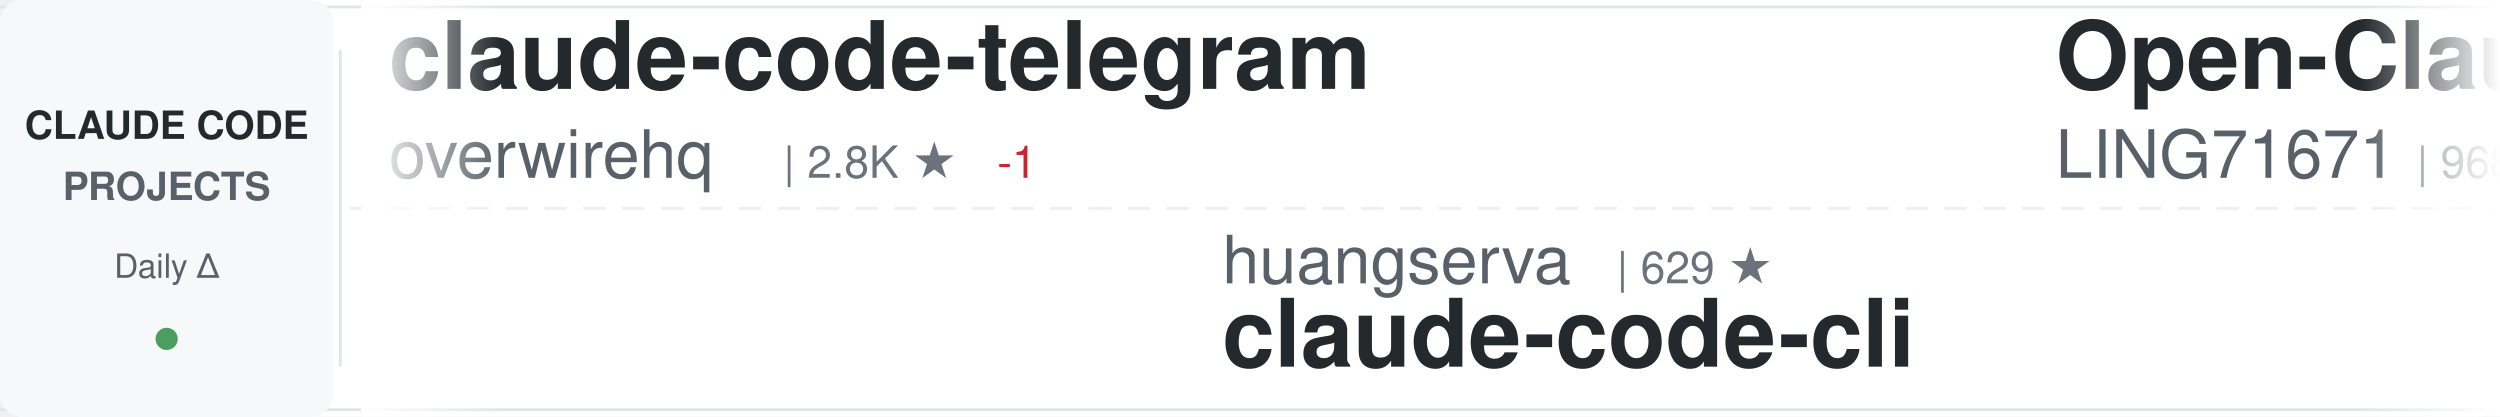
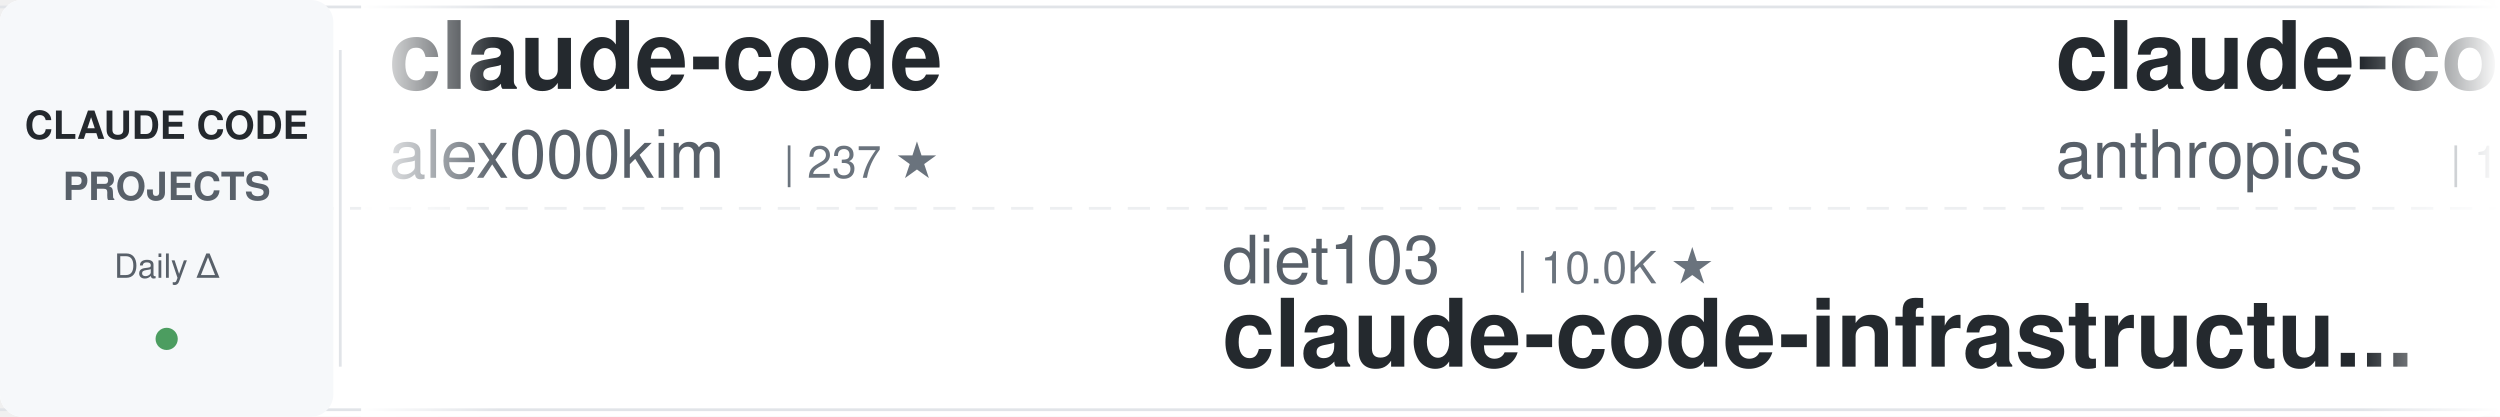
<svg xmlns="http://www.w3.org/2000/svg" width="900" height="150">
  <defs>
    <linearGradient id="awesomeLeftFade" x1="0%" y1="0%" x2="100%" y2="0%">
      <stop offset="0%" style="stop-color:#ffffff;stop-opacity:1" />
      <stop offset="100%" style="stop-color:#ffffff;stop-opacity:0" />
    </linearGradient>
    <linearGradient id="awesomeRightFade" x1="0%" y1="0%" x2="100%" y2="0%">
      <stop offset="0%" style="stop-color:#ffffff;stop-opacity:0" />
      <stop offset="100%" style="stop-color:#ffffff;stop-opacity:1" />
    </linearGradient>
  </defs>
  <rect width="900" height="150" fill="#ffffff" rx="8" />
  <rect x="0" y="2" width="900" height="1" fill="#e1e4e8" />
  <rect x="0" y="147" width="900" height="1" fill="#e1e4e8" />
  <line x1="0" y1="75" x2="900" y2="75" stroke="#e1e4e8" stroke-width="1" stroke-dasharray="8 6" opacity="0.6" />
  <rect x="0" y="0" width="120" height="150" fill="#f6f8fa" rx="8" />
  <text x="60" y="50" font-family="-apple-system, BlinkMacSystemFont, 'Segoe UI', Helvetica, Arial, sans-serif" font-size="14" font-weight="600" fill="#24292e" text-anchor="middle">CLAUDE CODE</text>
  <text x="60" y="72" font-family="-apple-system, BlinkMacSystemFont, 'Segoe UI', Helvetica, Arial, sans-serif" font-size="14" font-weight="600" fill="#586069" text-anchor="middle">PROJECTS</text>
  <text x="60" y="100" font-family="-apple-system, BlinkMacSystemFont, 'Segoe UI', Helvetica, Arial, sans-serif" font-size="12" font-weight="500" fill="#586069" text-anchor="middle">Daily Δ</text>
  <circle cx="60" cy="122" r="4" fill="#22863a" opacity="0.8" />
  <rect x="122" y="18" width="1" height="114" fill="#e1e4e8" />
  <clipPath id="awesomeTickerClip">
    <rect x="130" y="0" width="770" height="150" />
  </clipPath>
  <g clip-path="url(#awesomeTickerClip)">
    <g id="awesomeTickerItems">
      <animateTransform attributeName="transform" attributeType="XML" type="translate" from="0 0" to="-3000 0" dur="54s" repeatCount="indefinite" />
      <g transform="translate(0, 0)">
-         <text x="140" y="32" font-family="-apple-system, BlinkMacSystemFont, 'Segoe UI', Helvetica, Arial, sans-serif" font-size="34" font-weight="600" fill="#24292e">claude-code-telegram</text>
-         <text x="140" y="64" font-family="-apple-system, BlinkMacSystemFont, 'Segoe UI', Helvetica, Arial, sans-serif" font-size="24" font-weight="400" fill="#586069">overwirehq</text>
-         <text x="282" y="64" font-family="-apple-system, BlinkMacSystemFont, 'Segoe UI', Helvetica, Arial, sans-serif" font-size="16" font-weight="500" fill="#6a737d">| 2.8K ★</text>
-         <text x="359" y="64" font-family="-apple-system, BlinkMacSystemFont, 'Segoe UI', Helvetica, Arial, sans-serif" font-size="16" font-weight="500" fill="#cb2431"> -1</text>
+         <text x="140" y="32" font-family="-apple-system, BlinkMacSystemFont, 'Segoe UI', Helvetica, Arial, sans-serif" font-size="34" font-weight="600" fill="#24292e">claude-code</text>
+         <text x="140" y="64" font-family="-apple-system, BlinkMacSystemFont, 'Segoe UI', Helvetica, Arial, sans-serif" font-size="24" font-weight="400" fill="#586069">alex000kim</text>
+         <text x="282" y="64" font-family="-apple-system, BlinkMacSystemFont, 'Segoe UI', Helvetica, Arial, sans-serif" font-size="16" font-weight="500" fill="#6a737d">| 237 ★</text>
      </g>
      <g transform="translate(300, 0)">
-         <text x="140" y="102" font-family="-apple-system, BlinkMacSystemFont, 'Segoe UI', Helvetica, Arial, sans-serif" font-size="24" font-weight="400" fill="#586069">huangserva</text>
-         <text x="282" y="102" font-family="-apple-system, BlinkMacSystemFont, 'Segoe UI', Helvetica, Arial, sans-serif" font-size="16" font-weight="500" fill="#6a737d">| 629 ★</text>
-         <text x="140" y="132" font-family="-apple-system, BlinkMacSystemFont, 'Segoe UI', Helvetica, Arial, sans-serif" font-size="34" font-weight="600" fill="#24292e">claude-code-cli</text>
+         <text x="140" y="102" font-family="-apple-system, BlinkMacSystemFont, 'Segoe UI', Helvetica, Arial, sans-serif" font-size="24" font-weight="400" fill="#586069">diet103</text>
+         <text x="246" y="102" font-family="-apple-system, BlinkMacSystemFont, 'Segoe UI', Helvetica, Arial, sans-serif" font-size="16" font-weight="500" fill="#6a737d">| 10.0K ★</text>
+         <text x="140" y="132" font-family="-apple-system, BlinkMacSystemFont, 'Segoe UI', Helvetica, Arial, sans-serif" font-size="34" font-weight="600" fill="#24292e">claude-code-infrastructu...</text>
      </g>
      <g transform="translate(600, 0)">
-         <text x="140" y="32" font-family="-apple-system, BlinkMacSystemFont, 'Segoe UI', Helvetica, Arial, sans-serif" font-size="34" font-weight="600" fill="#24292e">Open-ClaudeCode</text>
-         <text x="140" y="64" font-family="-apple-system, BlinkMacSystemFont, 'Segoe UI', Helvetica, Arial, sans-serif" font-size="24" font-weight="400" fill="#586069">LING71671</text>
-         <text x="270" y="64" font-family="-apple-system, BlinkMacSystemFont, 'Segoe UI', Helvetica, Arial, sans-serif" font-size="16" font-weight="500" fill="#6a737d">| 968 ★</text>
+         <text x="140" y="32" font-family="-apple-system, BlinkMacSystemFont, 'Segoe UI', Helvetica, Arial, sans-serif" font-size="34" font-weight="600" fill="#24292e">claude-code-base-action</text>
+         <text x="140" y="64" font-family="-apple-system, BlinkMacSystemFont, 'Segoe UI', Helvetica, Arial, sans-serif" font-size="24" font-weight="400" fill="#586069">anthropics</text>
+         <text x="282" y="64" font-family="-apple-system, BlinkMacSystemFont, 'Segoe UI', Helvetica, Arial, sans-serif" font-size="16" font-weight="500" fill="#6a737d">| 1.0K ★</text>
      </g>
      <g transform="translate(900, 0)">
-         <text x="140" y="102" font-family="-apple-system, BlinkMacSystemFont, 'Segoe UI', Helvetica, Arial, sans-serif" font-size="24" font-weight="400" fill="#586069">ochamber</text>
-         <text x="258" y="102" font-family="-apple-system, BlinkMacSystemFont, 'Segoe UI', Helvetica, Arial, sans-serif" font-size="16" font-weight="500" fill="#6a737d">| 5 ★</text>
-         <text x="140" y="132" font-family="-apple-system, BlinkMacSystemFont, 'Segoe UI', Helvetica, Arial, sans-serif" font-size="34" font-weight="600" fill="#24292e">claude-code</text>
+         <text x="140" y="102" font-family="-apple-system, BlinkMacSystemFont, 'Segoe UI', Helvetica, Arial, sans-serif" font-size="24" font-weight="400" fill="#586069">VoltAgent</text>
+         <text x="270" y="102" font-family="-apple-system, BlinkMacSystemFont, 'Segoe UI', Helvetica, Arial, sans-serif" font-size="16" font-weight="500" fill="#6a737d">| 25.8K ★</text>
+         <text x="356" y="102" font-family="-apple-system, BlinkMacSystemFont, 'Segoe UI', Helvetica, Arial, sans-serif" font-size="16" font-weight="500" fill="#22863a"> +3</text>
+         <text x="140" y="132" font-family="-apple-system, BlinkMacSystemFont, 'Segoe UI', Helvetica, Arial, sans-serif" font-size="34" font-weight="600" fill="#24292e">awesome-claude-code-suba...</text>
      </g>
      <g transform="translate(1200, 0)">
-         <text x="140" y="32" font-family="-apple-system, BlinkMacSystemFont, 'Segoe UI', Helvetica, Arial, sans-serif" font-size="34" font-weight="600" fill="#24292e">claude-code-rust</text>
-         <text x="140" y="64" font-family="-apple-system, BlinkMacSystemFont, 'Segoe UI', Helvetica, Arial, sans-serif" font-size="24" font-weight="400" fill="#586069">lorryjovens-hub</text>
-         <text x="342" y="64" font-family="-apple-system, BlinkMacSystemFont, 'Segoe UI', Helvetica, Arial, sans-serif" font-size="16" font-weight="500" fill="#6a737d">| 1.7K ★</text>
+         <text x="140" y="32" font-family="-apple-system, BlinkMacSystemFont, 'Segoe UI', Helvetica, Arial, sans-serif" font-size="34" font-weight="600" fill="#24292e">claude-code-source</text>
+         <text x="140" y="64" font-family="-apple-system, BlinkMacSystemFont, 'Segoe UI', Helvetica, Arial, sans-serif" font-size="24" font-weight="400" fill="#586069">JrCx7scC</text>
+         <text x="258" y="64" font-family="-apple-system, BlinkMacSystemFont, 'Segoe UI', Helvetica, Arial, sans-serif" font-size="16" font-weight="500" fill="#6a737d">| 376 ★</text>
      </g>
      <g transform="translate(1500, 0)">
-         <text x="140" y="102" font-family="-apple-system, BlinkMacSystemFont, 'Segoe UI', Helvetica, Arial, sans-serif" font-size="24" font-weight="400" fill="#586069">andrew-kramer-inno</text>
-         <text x="378" y="102" font-family="-apple-system, BlinkMacSystemFont, 'Segoe UI', Helvetica, Arial, sans-serif" font-size="16" font-weight="500" fill="#6a737d">| 593 ★</text>
-         <text x="140" y="132" font-family="-apple-system, BlinkMacSystemFont, 'Segoe UI', Helvetica, Arial, sans-serif" font-size="34" font-weight="600" fill="#24292e">claude-code-source-build</text>
+         <text x="140" y="102" font-family="-apple-system, BlinkMacSystemFont, 'Segoe UI', Helvetica, Arial, sans-serif" font-size="24" font-weight="400" fill="#586069">KPR111</text>
+         <text x="234" y="102" font-family="-apple-system, BlinkMacSystemFont, 'Segoe UI', Helvetica, Arial, sans-serif" font-size="16" font-weight="500" fill="#6a737d">| 18 ★</text>
+         <text x="140" y="132" font-family="-apple-system, BlinkMacSystemFont, 'Segoe UI', Helvetica, Arial, sans-serif" font-size="34" font-weight="600" fill="#24292e">Claude-Code</text>
      </g>
      <g transform="translate(1800, 0)">
-         <text x="140" y="32" font-family="-apple-system, BlinkMacSystemFont, 'Segoe UI', Helvetica, Arial, sans-serif" font-size="34" font-weight="600" fill="#24292e">skills</text>
-         <text x="140" y="64" font-family="-apple-system, BlinkMacSystemFont, 'Segoe UI', Helvetica, Arial, sans-serif" font-size="24" font-weight="400" fill="#586069">anthropics</text>
-         <text x="282" y="64" font-family="-apple-system, BlinkMacSystemFont, 'Segoe UI', Helvetica, Arial, sans-serif" font-size="16" font-weight="500" fill="#6a737d">| 181.6K ★</text>
-         <text x="377" y="64" font-family="-apple-system, BlinkMacSystemFont, 'Segoe UI', Helvetica, Arial, sans-serif" font-size="16" font-weight="500" fill="#22863a"> +181.6K</text>
+         <text x="140" y="32" font-family="-apple-system, BlinkMacSystemFont, 'Segoe UI', Helvetica, Arial, sans-serif" font-size="34" font-weight="600" fill="#24292e">claude-code</text>
+         <text x="140" y="64" font-family="-apple-system, BlinkMacSystemFont, 'Segoe UI', Helvetica, Arial, sans-serif" font-size="24" font-weight="400" fill="#586069">freestylefly</text>
+         <text x="306" y="64" font-family="-apple-system, BlinkMacSystemFont, 'Segoe UI', Helvetica, Arial, sans-serif" font-size="16" font-weight="500" fill="#6a737d">| 132 ★</text>
      </g>
      <g transform="translate(2100, 0)">
-         <text x="140" y="102" font-family="-apple-system, BlinkMacSystemFont, 'Segoe UI', Helvetica, Arial, sans-serif" font-size="24" font-weight="400" fill="#586069">ChrisWiles</text>
-         <text x="282" y="102" font-family="-apple-system, BlinkMacSystemFont, 'Segoe UI', Helvetica, Arial, sans-serif" font-size="16" font-weight="500" fill="#6a737d">| 6.1K ★</text>
-         <text x="140" y="132" font-family="-apple-system, BlinkMacSystemFont, 'Segoe UI', Helvetica, Arial, sans-serif" font-size="34" font-weight="600" fill="#24292e">claude-code-showcase</text>
+         <text x="140" y="102" font-family="-apple-system, BlinkMacSystemFont, 'Segoe UI', Helvetica, Arial, sans-serif" font-size="24" font-weight="400" fill="#586069">Cranot</text>
+         <text x="234" y="102" font-family="-apple-system, BlinkMacSystemFont, 'Segoe UI', Helvetica, Arial, sans-serif" font-size="16" font-weight="500" fill="#6a737d">| 2.9K ★</text>
+         <text x="140" y="132" font-family="-apple-system, BlinkMacSystemFont, 'Segoe UI', Helvetica, Arial, sans-serif" font-size="34" font-weight="600" fill="#24292e">claude-code-guide</text>
      </g>
      <g transform="translate(2400, 0)">
-         <text x="140" y="32" font-family="-apple-system, BlinkMacSystemFont, 'Segoe UI', Helvetica, Arial, sans-serif" font-size="34" font-weight="600" fill="#24292e">claude-code-hub</text>
-         <text x="140" y="64" font-family="-apple-system, BlinkMacSystemFont, 'Segoe UI', Helvetica, Arial, sans-serif" font-size="24" font-weight="400" fill="#586069">ding113</text>
-         <text x="246" y="64" font-family="-apple-system, BlinkMacSystemFont, 'Segoe UI', Helvetica, Arial, sans-serif" font-size="16" font-weight="500" fill="#6a737d">| 3.4K ★</text>
+         <text x="140" y="32" font-family="-apple-system, BlinkMacSystemFont, 'Segoe UI', Helvetica, Arial, sans-serif" font-size="34" font-weight="600" fill="#24292e">ralph-claude-code</text>
+         <text x="140" y="64" font-family="-apple-system, BlinkMacSystemFont, 'Segoe UI', Helvetica, Arial, sans-serif" font-size="24" font-weight="400" fill="#586069">frankbria</text>
+         <text x="270" y="64" font-family="-apple-system, BlinkMacSystemFont, 'Segoe UI', Helvetica, Arial, sans-serif" font-size="16" font-weight="500" fill="#6a737d">| 9.7K ★</text>
+         <text x="347" y="64" font-family="-apple-system, BlinkMacSystemFont, 'Segoe UI', Helvetica, Arial, sans-serif" font-size="16" font-weight="500" fill="#22863a"> +2</text>
      </g>
      <g transform="translate(2700, 0)">
-         <text x="140" y="102" font-family="-apple-system, BlinkMacSystemFont, 'Segoe UI', Helvetica, Arial, sans-serif" font-size="24" font-weight="400" fill="#586069">claude-code-best</text>
-         <text x="354" y="102" font-family="-apple-system, BlinkMacSystemFont, 'Segoe UI', Helvetica, Arial, sans-serif" font-size="16" font-weight="500" fill="#6a737d">| 22.9K ★</text>
-         <text x="440" y="102" font-family="-apple-system, BlinkMacSystemFont, 'Segoe UI', Helvetica, Arial, sans-serif" font-size="16" font-weight="500" fill="#22863a"> +3</text>
-         <text x="140" y="132" font-family="-apple-system, BlinkMacSystemFont, 'Segoe UI', Helvetica, Arial, sans-serif" font-size="34" font-weight="600" fill="#24292e">claude-code</text>
+         <text x="140" y="102" font-family="-apple-system, BlinkMacSystemFont, 'Segoe UI', Helvetica, Arial, sans-serif" font-size="24" font-weight="400" fill="#586069">affaan-m</text>
+         <text x="258" y="102" font-family="-apple-system, BlinkMacSystemFont, 'Segoe UI', Helvetica, Arial, sans-serif" font-size="16" font-weight="500" fill="#6a737d">| 281.9K ★</text>
+         <text x="353" y="102" font-family="-apple-system, BlinkMacSystemFont, 'Segoe UI', Helvetica, Arial, sans-serif" font-size="16" font-weight="500" fill="#22863a"> +287</text>
+         <text x="140" y="132" font-family="-apple-system, BlinkMacSystemFont, 'Segoe UI', Helvetica, Arial, sans-serif" font-size="34" font-weight="600" fill="#24292e">ECC</text>
      </g>
      <g transform="translate(3000, 0)">
-         <text x="140" y="32" font-family="-apple-system, BlinkMacSystemFont, 'Segoe UI', Helvetica, Arial, sans-serif" font-size="34" font-weight="600" fill="#24292e">claude-code-telegram</text>
-         <text x="140" y="64" font-family="-apple-system, BlinkMacSystemFont, 'Segoe UI', Helvetica, Arial, sans-serif" font-size="24" font-weight="400" fill="#586069">overwirehq</text>
-         <text x="282" y="64" font-family="-apple-system, BlinkMacSystemFont, 'Segoe UI', Helvetica, Arial, sans-serif" font-size="16" font-weight="500" fill="#6a737d">| 2.8K ★</text>
-         <text x="359" y="64" font-family="-apple-system, BlinkMacSystemFont, 'Segoe UI', Helvetica, Arial, sans-serif" font-size="16" font-weight="500" fill="#cb2431"> -1</text>
+         <text x="140" y="32" font-family="-apple-system, BlinkMacSystemFont, 'Segoe UI', Helvetica, Arial, sans-serif" font-size="34" font-weight="600" fill="#24292e">claude-code</text>
+         <text x="140" y="64" font-family="-apple-system, BlinkMacSystemFont, 'Segoe UI', Helvetica, Arial, sans-serif" font-size="24" font-weight="400" fill="#586069">alex000kim</text>
+         <text x="282" y="64" font-family="-apple-system, BlinkMacSystemFont, 'Segoe UI', Helvetica, Arial, sans-serif" font-size="16" font-weight="500" fill="#6a737d">| 237 ★</text>
      </g>
      <g transform="translate(3300, 0)">
-         <text x="140" y="102" font-family="-apple-system, BlinkMacSystemFont, 'Segoe UI', Helvetica, Arial, sans-serif" font-size="24" font-weight="400" fill="#586069">huangserva</text>
-         <text x="282" y="102" font-family="-apple-system, BlinkMacSystemFont, 'Segoe UI', Helvetica, Arial, sans-serif" font-size="16" font-weight="500" fill="#6a737d">| 629 ★</text>
-         <text x="140" y="132" font-family="-apple-system, BlinkMacSystemFont, 'Segoe UI', Helvetica, Arial, sans-serif" font-size="34" font-weight="600" fill="#24292e">claude-code-cli</text>
+         <text x="140" y="102" font-family="-apple-system, BlinkMacSystemFont, 'Segoe UI', Helvetica, Arial, sans-serif" font-size="24" font-weight="400" fill="#586069">diet103</text>
+         <text x="246" y="102" font-family="-apple-system, BlinkMacSystemFont, 'Segoe UI', Helvetica, Arial, sans-serif" font-size="16" font-weight="500" fill="#6a737d">| 10.0K ★</text>
+         <text x="140" y="132" font-family="-apple-system, BlinkMacSystemFont, 'Segoe UI', Helvetica, Arial, sans-serif" font-size="34" font-weight="600" fill="#24292e">claude-code-infrastructu...</text>
      </g>
      <g transform="translate(3600, 0)">
-         <text x="140" y="32" font-family="-apple-system, BlinkMacSystemFont, 'Segoe UI', Helvetica, Arial, sans-serif" font-size="34" font-weight="600" fill="#24292e">Open-ClaudeCode</text>
-         <text x="140" y="64" font-family="-apple-system, BlinkMacSystemFont, 'Segoe UI', Helvetica, Arial, sans-serif" font-size="24" font-weight="400" fill="#586069">LING71671</text>
-         <text x="270" y="64" font-family="-apple-system, BlinkMacSystemFont, 'Segoe UI', Helvetica, Arial, sans-serif" font-size="16" font-weight="500" fill="#6a737d">| 968 ★</text>
+         <text x="140" y="32" font-family="-apple-system, BlinkMacSystemFont, 'Segoe UI', Helvetica, Arial, sans-serif" font-size="34" font-weight="600" fill="#24292e">claude-code-base-action</text>
+         <text x="140" y="64" font-family="-apple-system, BlinkMacSystemFont, 'Segoe UI', Helvetica, Arial, sans-serif" font-size="24" font-weight="400" fill="#586069">anthropics</text>
+         <text x="282" y="64" font-family="-apple-system, BlinkMacSystemFont, 'Segoe UI', Helvetica, Arial, sans-serif" font-size="16" font-weight="500" fill="#6a737d">| 1.0K ★</text>
      </g>
      <g transform="translate(3900, 0)">
-         <text x="140" y="102" font-family="-apple-system, BlinkMacSystemFont, 'Segoe UI', Helvetica, Arial, sans-serif" font-size="24" font-weight="400" fill="#586069">ochamber</text>
-         <text x="258" y="102" font-family="-apple-system, BlinkMacSystemFont, 'Segoe UI', Helvetica, Arial, sans-serif" font-size="16" font-weight="500" fill="#6a737d">| 5 ★</text>
-         <text x="140" y="132" font-family="-apple-system, BlinkMacSystemFont, 'Segoe UI', Helvetica, Arial, sans-serif" font-size="34" font-weight="600" fill="#24292e">claude-code</text>
+         <text x="140" y="102" font-family="-apple-system, BlinkMacSystemFont, 'Segoe UI', Helvetica, Arial, sans-serif" font-size="24" font-weight="400" fill="#586069">VoltAgent</text>
+         <text x="270" y="102" font-family="-apple-system, BlinkMacSystemFont, 'Segoe UI', Helvetica, Arial, sans-serif" font-size="16" font-weight="500" fill="#6a737d">| 25.8K ★</text>
+         <text x="356" y="102" font-family="-apple-system, BlinkMacSystemFont, 'Segoe UI', Helvetica, Arial, sans-serif" font-size="16" font-weight="500" fill="#22863a"> +3</text>
+         <text x="140" y="132" font-family="-apple-system, BlinkMacSystemFont, 'Segoe UI', Helvetica, Arial, sans-serif" font-size="34" font-weight="600" fill="#24292e">awesome-claude-code-suba...</text>
      </g>
    </g>
  </g>
  <rect x="130" y="0" width="50" height="150" fill="url(#awesomeLeftFade)" />
  <rect x="850" y="0" width="50" height="150" fill="url(#awesomeRightFade)" />
</svg>
